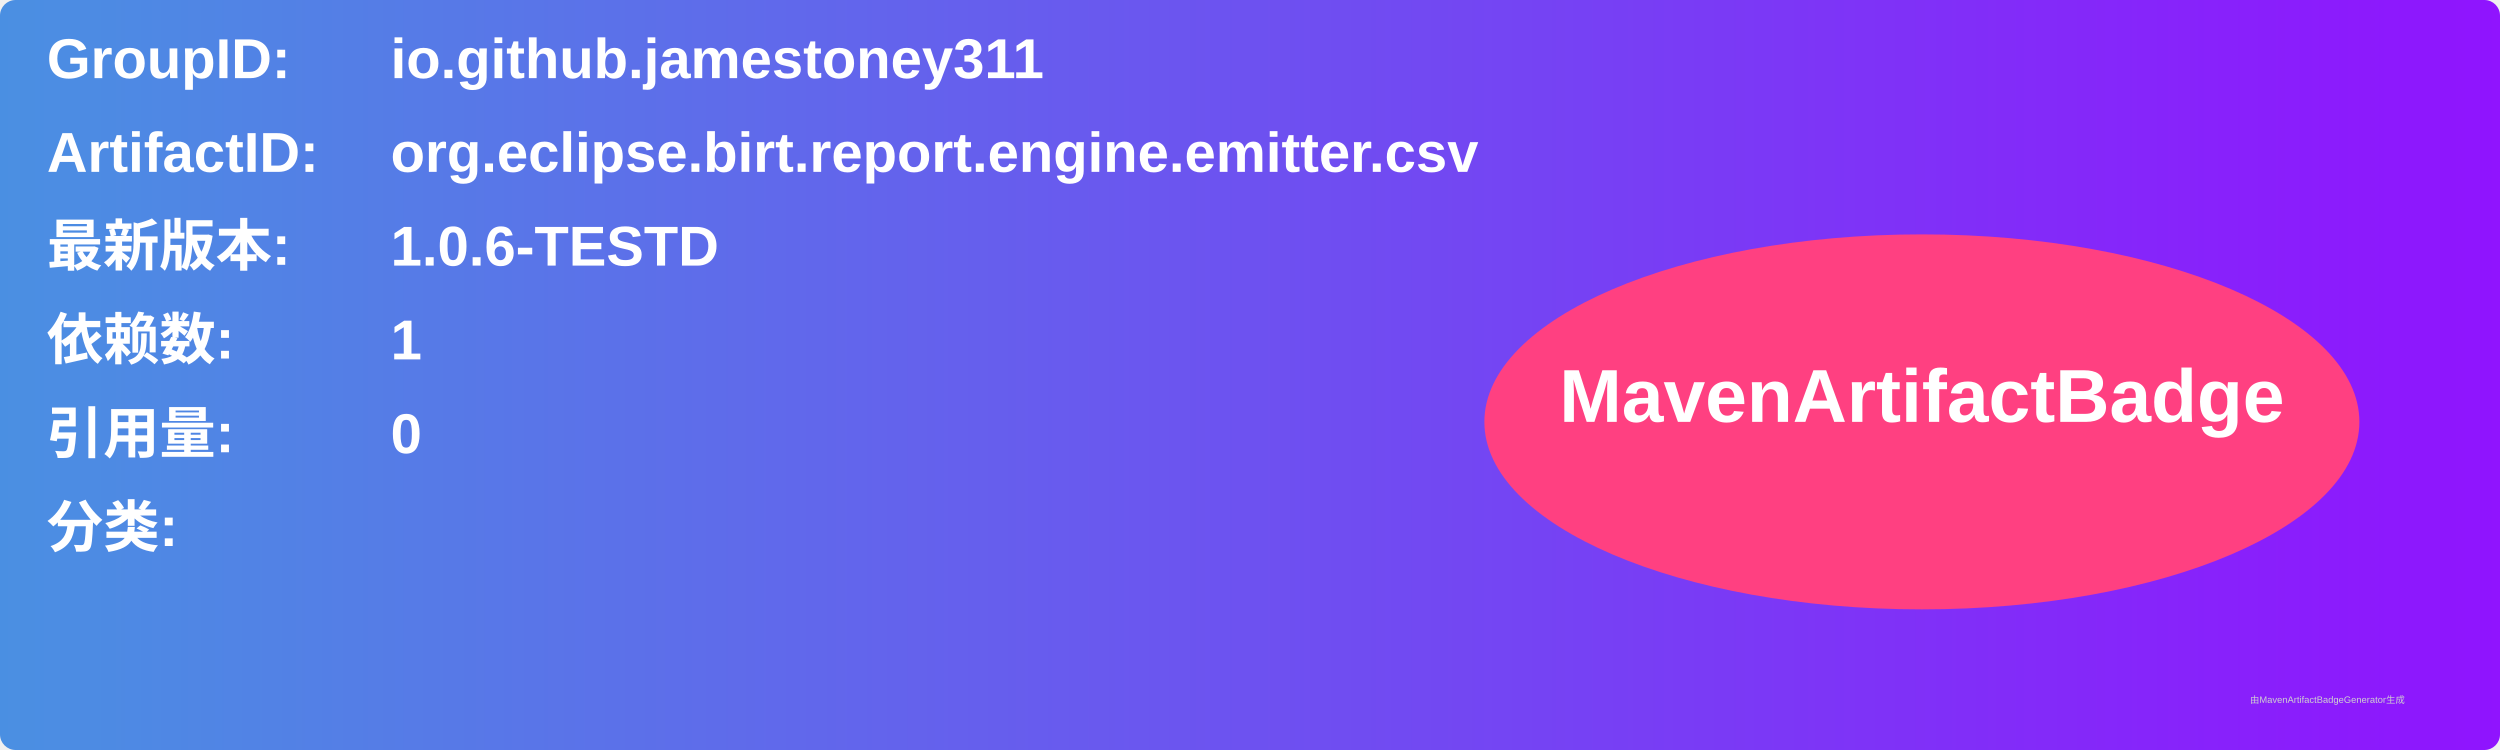
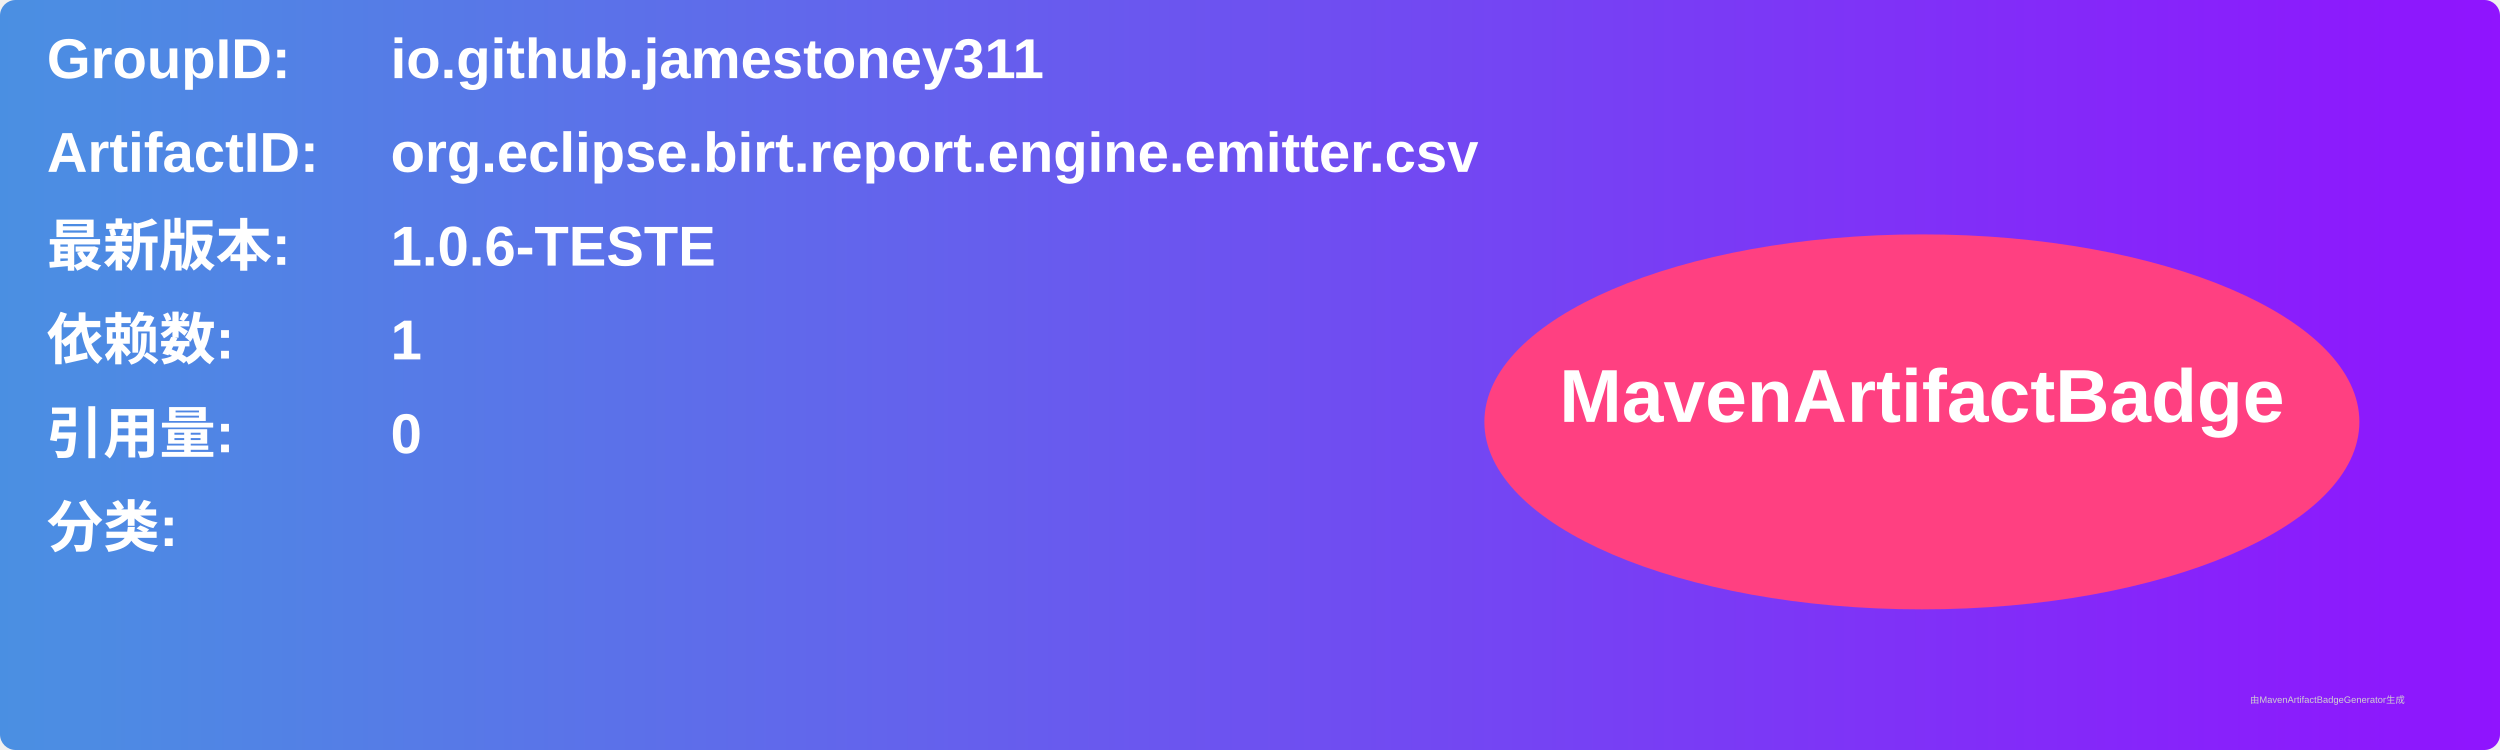
<svg xmlns="http://www.w3.org/2000/svg" width="800" height="240" viewBox="0 0 800 240">
  <linearGradient id="grad" x1="0%" y1="0%" x2="100%" y2="0%">
    <stop offset="0%" stop-color="#4a90e2" />
    <stop offset="100%" stop-color="#9013fe" />
  </linearGradient>
  <rect width="100%" height="100%" rx="5" ry="5" fill="url(#grad)" />
  <g transform="translate(15, 15)">
    <text x="0" y="10" font-family="Arial" font-size="18" fill="white" font-weight="bold" width="260">GroupID:</text>
    <text x="110" y="10" font-family="Arial" font-size="18" fill="white" font-weight="bold" width="460">io.github.jamestoney311</text>
    <text x="0" y="40" font-family="Arial" font-size="18" fill="white" font-weight="bold" width="260">ArtifactID:</text>
    <text x="110" y="40" font-family="Arial" font-size="18" fill="white" font-weight="bold" width="460">org.eclipse.birt.report.engine.emitter.csv</text>
    <text x="0" y="70" font-family="Arial" font-size="18" fill="white" font-weight="bold">最新版本:</text>
    <text x="110" y="70" font-family="Arial" font-size="18" fill="white" font-weight="bold">
-       <tspan font-weight="bold">1.0.6-TESTD</tspan>
+       <tspan font-weight="bold">1.0.6-TESTE</tspan>
    </text>
    <text x="0" y="100" font-family="Arial" font-size="18" fill="white" font-weight="bold">依赖数: </text>
    <text x="110" y="100" font-family="Arial" font-size="18" fill="white">
      <tspan font-weight="bold">1</tspan>
    </text>
    <text x="0" y="130" font-family="Arial" font-size="18" fill="white" font-weight="bold">引用量: </text>
    <text x="110" y="130" font-family="Arial" font-size="18" fill="white">
      <tspan font-weight="bold">0</tspan>
    </text>
    <text x="0" y="160" font-family="Arial" font-size="18" fill="white" font-weight="bold">分类:</text>
    <text x="10" y="190" font-family="Arial" font-size="10" fill="white">
      <tspan font-weight="bold" />
    </text>
    <ellipse cx="600" cy="120" rx="140" ry="60" fill="#ff4081" />
    <text x="600" y="120" text-anchor="middle" font-family="Arial" font-size="24" fill="white" font-weight="bold">MavenArtifactBadge</text>
  </g>
  <text x="720" y="225" font-family="Arial" font-size="3" fill="#d0d0d0">由MavenArtifactBadgeGenerator生成</text>
</svg>
